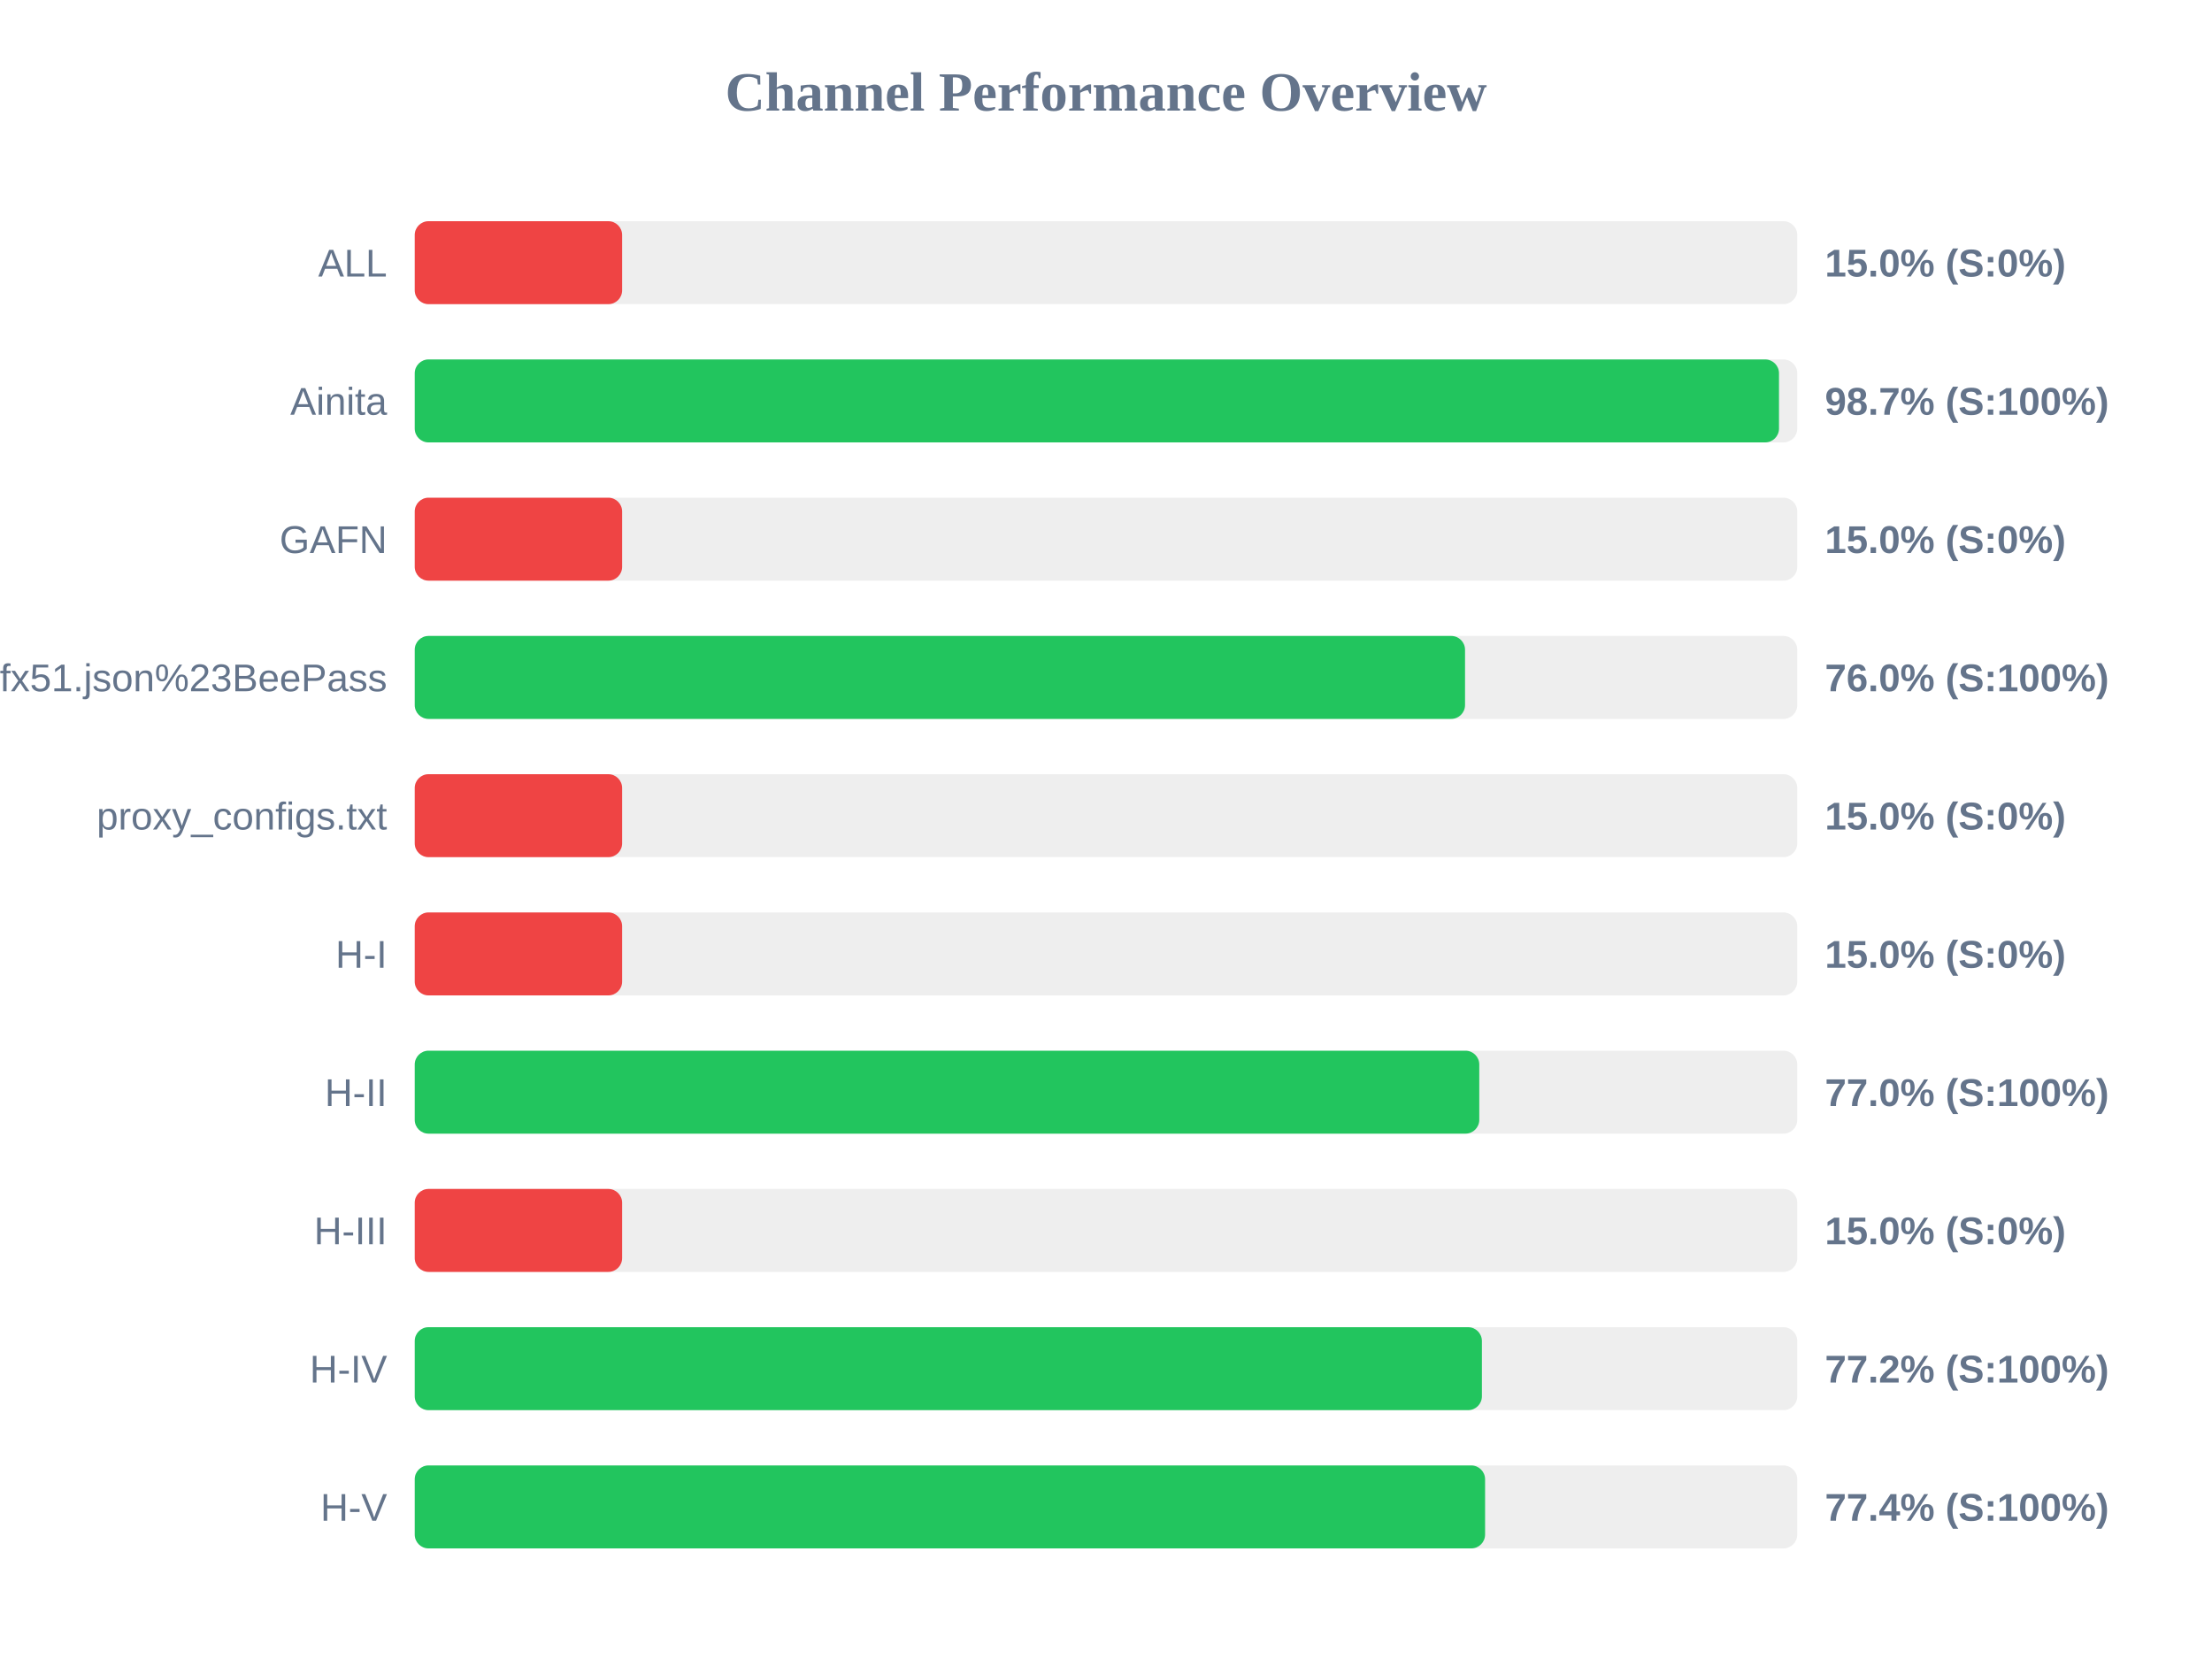
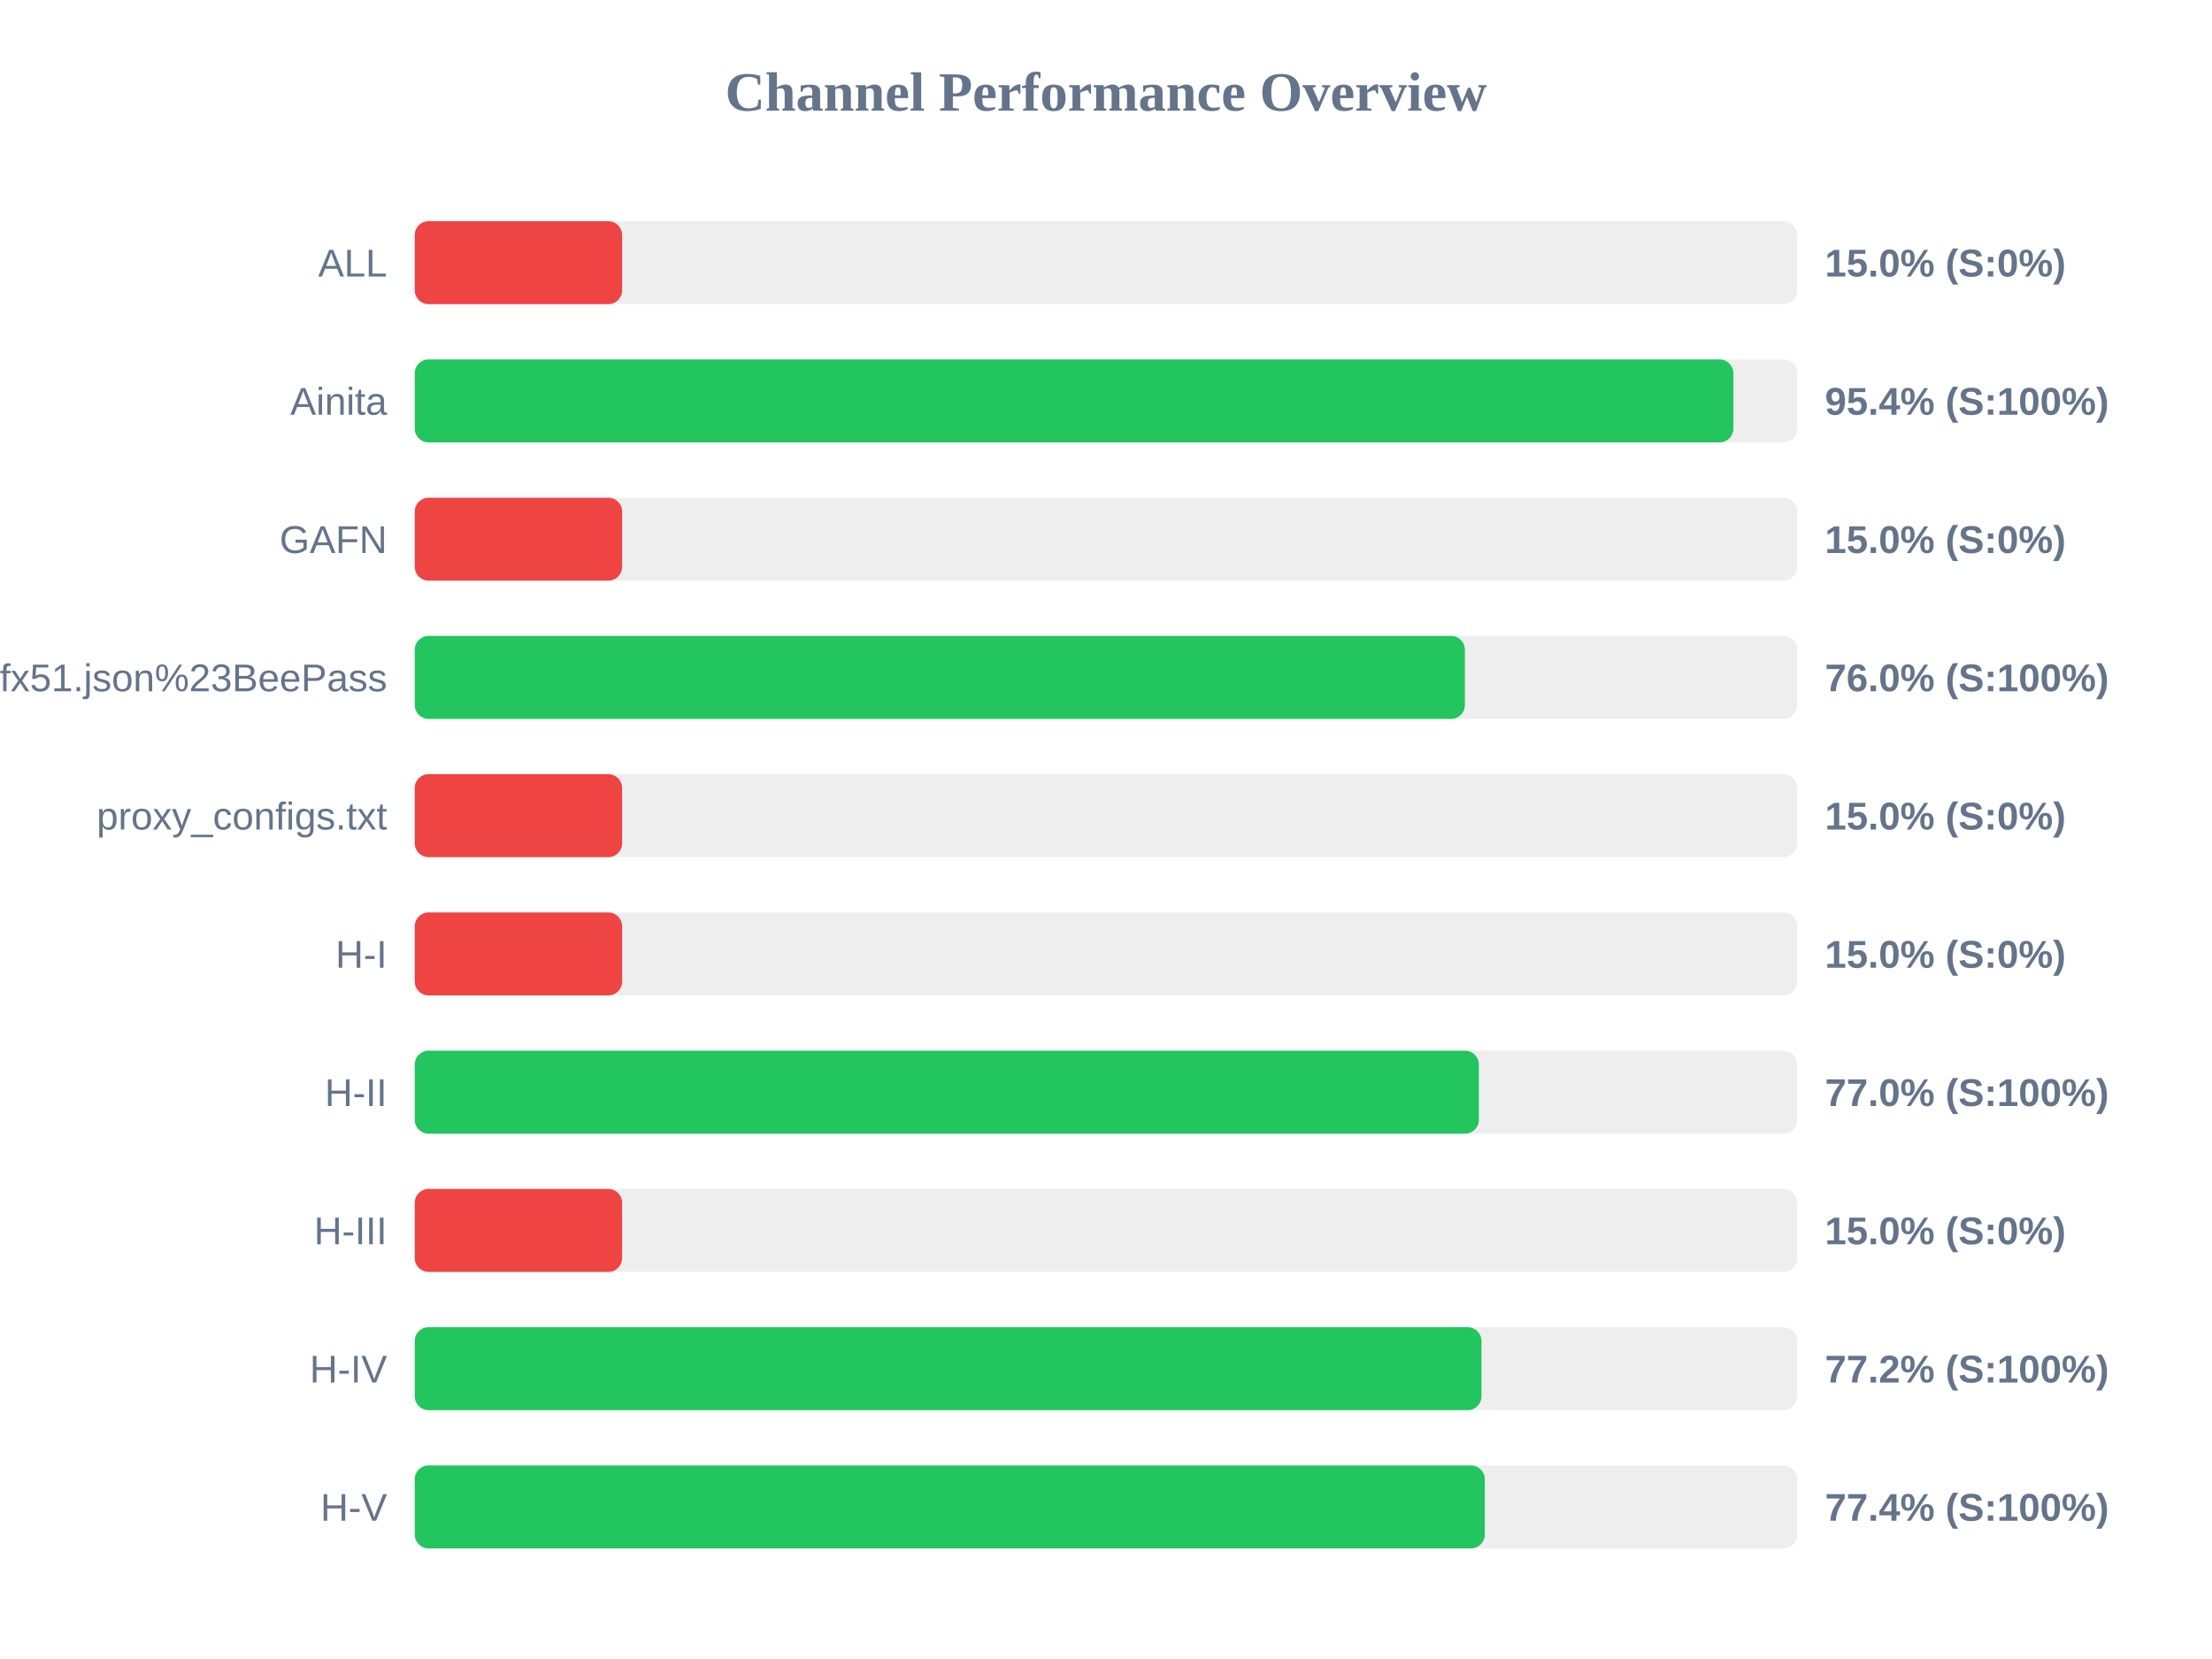
<svg xmlns="http://www.w3.org/2000/svg" width="800" height="600" version="1.1">
  <style>
        .row { font: 14px Arial; fill: #64748b; }
        .score { font: bold 14px Arial; fill: #64748b; }
    </style>
  <text x="400" y="40" text-anchor="middle" font-size="20px" font-weight="bold" fill="#64748b">Channel Performance Overview</text>
  <rect x="150" y="80" width="500" height="30" fill="#eee" rx="5" />
  <rect x="150" y="80" width="75.0" height="30" fill="#ef4444" rx="5" />
  <text x="140" y="100" text-anchor="end" class="row">ALL</text>
  <text x="660" y="100" text-anchor="start" class="score">15.0% (S:0%)</text>
  <rect x="150" y="130" width="500" height="30" fill="#eee" rx="5" />
-   <rect x="150" y="130" width="493.4" height="30" fill="#22c55e" rx="5" />
+   <rect x="150" y="130" width="476.9" height="30" fill="#22c55e" rx="5" />
  <text x="140" y="150" text-anchor="end" class="row">Ainita</text>
-   <text x="660" y="150" text-anchor="start" class="score">98.7% (S:100%)</text>
+   <text x="660" y="150" text-anchor="start" class="score">95.4% (S:100%)</text>
  <rect x="150" y="180" width="500" height="30" fill="#eee" rx="5" />
  <rect x="150" y="180" width="75.0" height="30" fill="#ef4444" rx="5" />
  <text x="140" y="200" text-anchor="end" class="row">GAFN</text>
  <text x="660" y="200" text-anchor="start" class="score">15.0% (S:0%)</text>
  <rect x="150" y="230" width="500" height="30" fill="#eee" rx="5" />
-   <rect x="150" y="230" width="379.85" height="30" fill="#22c55e" rx="5" />
+   <rect x="150" y="230" width="379.8" height="30" fill="#22c55e" rx="5" />
  <text x="140" y="250" text-anchor="end" class="row">sub?s=ssconf%3A%2F%2Fs3.amazonaws.com%2Fbeedynconprd%2Fzf38bv6oxi1nv3wfkpmxyfl8yj5fargza3foantoalu16vznl0ckxx7bgf1ufx51.json%23BeePass</text>
  <text x="660" y="250" text-anchor="start" class="score">76.0% (S:100%)</text>
  <rect x="150" y="280" width="500" height="30" fill="#eee" rx="5" />
  <rect x="150" y="280" width="75.0" height="30" fill="#ef4444" rx="5" />
  <text x="140" y="300" text-anchor="end" class="row">proxy_configs.txt</text>
  <text x="660" y="300" text-anchor="start" class="score">15.0% (S:0%)</text>
  <rect x="150" y="330" width="500" height="30" fill="#eee" rx="5" />
  <rect x="150" y="330" width="75.0" height="30" fill="#ef4444" rx="5" />
  <text x="140" y="350" text-anchor="end" class="row">H-I</text>
  <text x="660" y="350" text-anchor="start" class="score">15.0% (S:0%)</text>
  <rect x="150" y="380" width="500" height="30" fill="#eee" rx="5" />
-   <rect x="150" y="380" width="385.0" height="30" fill="#22c55e" rx="5" />
+   <rect x="150" y="380" width="384.85" height="30" fill="#22c55e" rx="5" />
  <text x="140" y="400" text-anchor="end" class="row">H-II</text>
  <text x="660" y="400" text-anchor="start" class="score">77.0% (S:100%)</text>
  <rect x="150" y="430" width="500" height="30" fill="#eee" rx="5" />
  <rect x="150" y="430" width="75.0" height="30" fill="#ef4444" rx="5" />
  <text x="140" y="450" text-anchor="end" class="row">H-III</text>
  <text x="660" y="450" text-anchor="start" class="score">15.0% (S:0%)</text>
  <rect x="150" y="480" width="500" height="30" fill="#eee" rx="5" />
-   <rect x="150" y="480" width="385.95" height="30" fill="#22c55e" rx="5" />
+   <rect x="150" y="480" width="385.8" height="30" fill="#22c55e" rx="5" />
  <text x="140" y="500" text-anchor="end" class="row">H-IV</text>
  <text x="660" y="500" text-anchor="start" class="score">77.2% (S:100%)</text>
  <rect x="150" y="530" width="500" height="30" fill="#eee" rx="5" />
-   <rect x="150" y="530" width="387.1" height="30" fill="#22c55e" rx="5" />
+   <rect x="150" y="530" width="387.0" height="30" fill="#22c55e" rx="5" />
  <text x="140" y="550" text-anchor="end" class="row">H-V</text>
  <text x="660" y="550" text-anchor="start" class="score">77.4% (S:100%)</text>
</svg>
